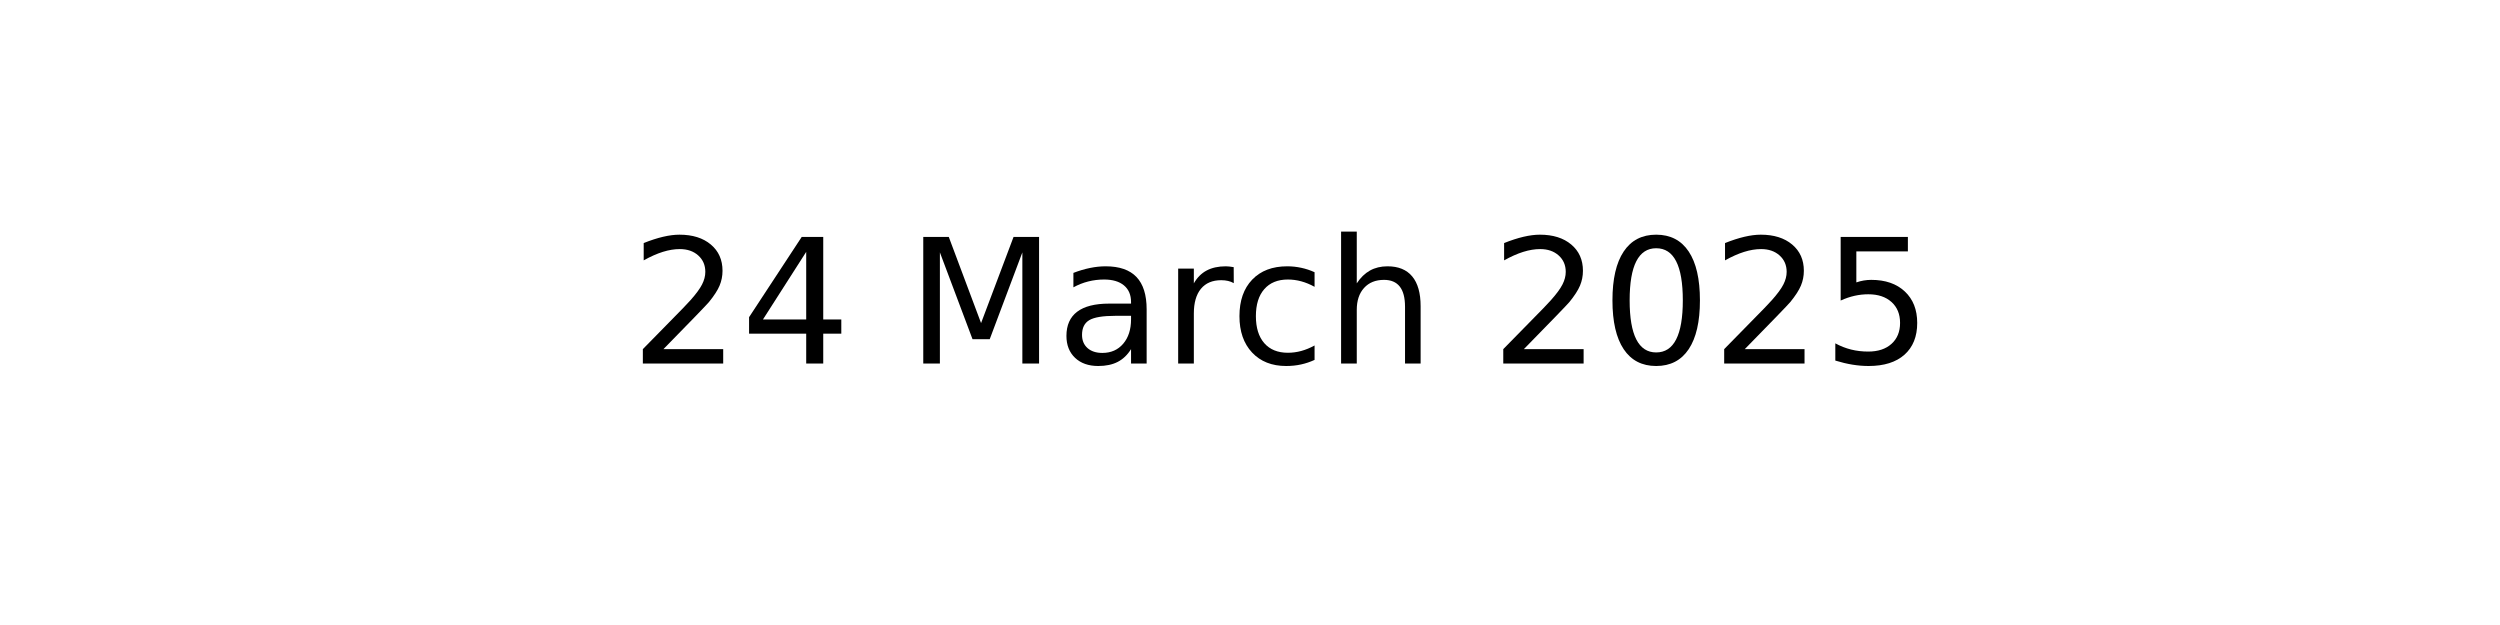
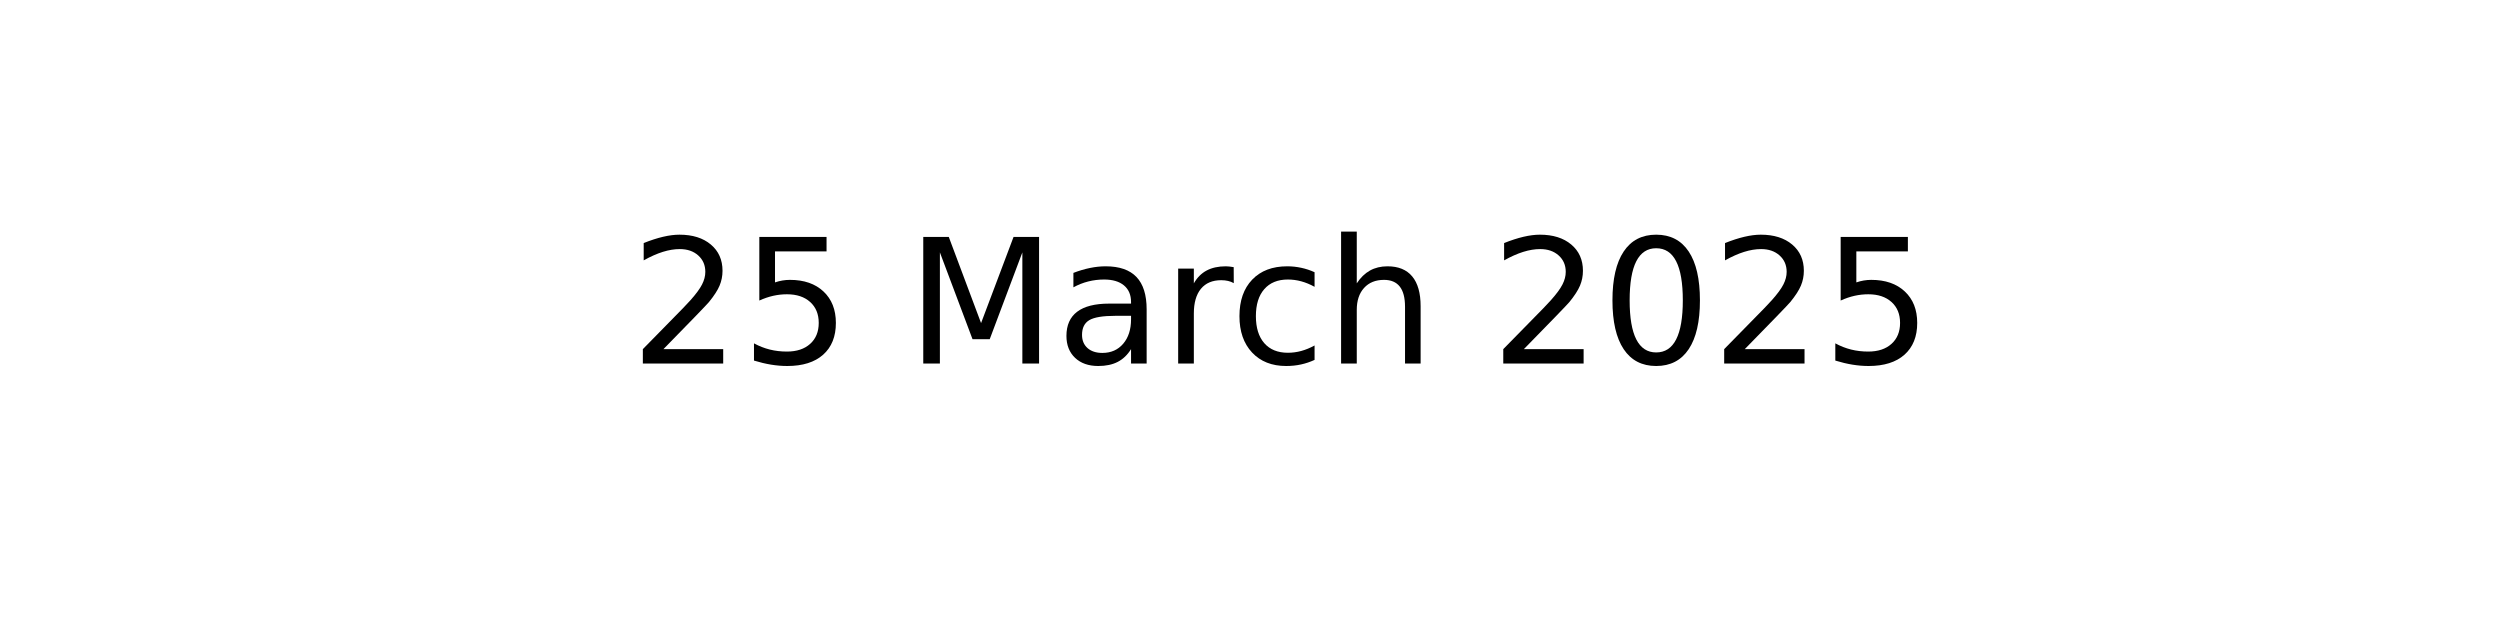
<svg xmlns="http://www.w3.org/2000/svg" xmlns:xlink="http://www.w3.org/1999/xlink" width="144pt" height="36pt" viewBox="0 0 144 36" version="1.1">
  <defs>
    <style type="text/css">*{stroke-linejoin: round; stroke-linecap: butt}</style>
  </defs>
  <g id="figure_1">
    <g id="axes_1">
      <g id="text_1">
        <g transform="translate(36.29531 20.93937) scale(0.1 -0.1)">
          <defs>
            <path id="DejaVuSans-32" d="M 1228 531  L 3431 531  L 3431 0  L 469 0  L 469 531  Q 828 903 1448 1529  Q 2069 2156 2228 2338  Q 2531 2678 2651 2914  Q 2772 3150 2772 3378  Q 2772 3750 2511 3984  Q 2250 4219 1831 4219  Q 1534 4219 1204 4116  Q 875 4013 500 3803  L 500 4441  Q 881 4594 1212 4672  Q 1544 4750 1819 4750  Q 2544 4750 2975 4387  Q 3406 4025 3406 3419  Q 3406 3131 3298 2873  Q 3191 2616 2906 2266  Q 2828 2175 2409 1742  Q 1991 1309 1228 531  z " transform="scale(0.015625)" />
-             <path id="DejaVuSans-34" d="M 2419 4116  L 825 1625  L 2419 1625  L 2419 4116  z M 2253 4666  L 3047 4666  L 3047 1625  L 3713 1625  L 3713 1100  L 3047 1100  L 3047 0  L 2419 0  L 2419 1100  L 313 1100  L 313 1709  L 2253 4666  z " transform="scale(0.015625)" />
+             <path id="DejaVuSans-35" d="M 691 4666  L 3169 4666  L 3169 4134  L 1269 4134  L 1269 2991  Q 1406 3038 1543 3061  Q 1681 3084 1819 3084  Q 2600 3084 3056 2656  Q 3513 2228 3513 1497  Q 3513 744 3044 326  Q 2575 -91 1722 -91  Q 1428 -91 1123 -41  Q 819 9 494 109  L 494 744  Q 775 591 1075 516  Q 1375 441 1709 441  Q 2250 441 2565 725  Q 2881 1009 2881 1497  Q 2881 1984 2565 2268  Q 2250 2553 1709 2553  Q 1456 2553 1204 2497  Q 953 2441 691 2322  L 691 4666  z " transform="scale(0.015625)" />
            <path id="DejaVuSans-20" transform="scale(0.015625)" />
            <path id="DejaVuSans-4d" d="M 628 4666  L 1569 4666  L 2759 1491  L 3956 4666  L 4897 4666  L 4897 0  L 4281 0  L 4281 4097  L 3078 897  L 2444 897  L 1241 4097  L 1241 0  L 628 0  L 628 4666  z " transform="scale(0.015625)" />
            <path id="DejaVuSans-61" d="M 2194 1759  Q 1497 1759 1228 1600  Q 959 1441 959 1056  Q 959 750 1161 570  Q 1363 391 1709 391  Q 2188 391 2477 730  Q 2766 1069 2766 1631  L 2766 1759  L 2194 1759  z M 3341 1997  L 3341 0  L 2766 0  L 2766 531  Q 2569 213 2275 61  Q 1981 -91 1556 -91  Q 1019 -91 701 211  Q 384 513 384 1019  Q 384 1609 779 1909  Q 1175 2209 1959 2209  L 2766 2209  L 2766 2266  Q 2766 2663 2505 2880  Q 2244 3097 1772 3097  Q 1472 3097 1187 3025  Q 903 2953 641 2809  L 641 3341  Q 956 3463 1253 3523  Q 1550 3584 1831 3584  Q 2591 3584 2966 3190  Q 3341 2797 3341 1997  z " transform="scale(0.015625)" />
            <path id="DejaVuSans-72" d="M 2631 2963  Q 2534 3019 2420 3045  Q 2306 3072 2169 3072  Q 1681 3072 1420 2755  Q 1159 2438 1159 1844  L 1159 0  L 581 0  L 581 3500  L 1159 3500  L 1159 2956  Q 1341 3275 1631 3429  Q 1922 3584 2338 3584  Q 2397 3584 2469 3576  Q 2541 3569 2628 3553  L 2631 2963  z " transform="scale(0.015625)" />
            <path id="DejaVuSans-63" d="M 3122 3366  L 3122 2828  Q 2878 2963 2633 3030  Q 2388 3097 2138 3097  Q 1578 3097 1268 2742  Q 959 2388 959 1747  Q 959 1106 1268 751  Q 1578 397 2138 397  Q 2388 397 2633 464  Q 2878 531 3122 666  L 3122 134  Q 2881 22 2623 -34  Q 2366 -91 2075 -91  Q 1284 -91 818 406  Q 353 903 353 1747  Q 353 2603 823 3093  Q 1294 3584 2113 3584  Q 2378 3584 2631 3529  Q 2884 3475 3122 3366  z " transform="scale(0.015625)" />
            <path id="DejaVuSans-68" d="M 3513 2113  L 3513 0  L 2938 0  L 2938 2094  Q 2938 2591 2744 2837  Q 2550 3084 2163 3084  Q 1697 3084 1428 2787  Q 1159 2491 1159 1978  L 1159 0  L 581 0  L 581 4863  L 1159 4863  L 1159 2956  Q 1366 3272 1645 3428  Q 1925 3584 2291 3584  Q 2894 3584 3203 3211  Q 3513 2838 3513 2113  z " transform="scale(0.015625)" />
            <path id="DejaVuSans-30" d="M 2034 4250  Q 1547 4250 1301 3770  Q 1056 3291 1056 2328  Q 1056 1369 1301 889  Q 1547 409 2034 409  Q 2525 409 2770 889  Q 3016 1369 3016 2328  Q 3016 3291 2770 3770  Q 2525 4250 2034 4250  z M 2034 4750  Q 2819 4750 3233 4129  Q 3647 3509 3647 2328  Q 3647 1150 3233 529  Q 2819 -91 2034 -91  Q 1250 -91 836 529  Q 422 1150 422 2328  Q 422 3509 836 4129  Q 1250 4750 2034 4750  z " transform="scale(0.015625)" />
-             <path id="DejaVuSans-35" d="M 691 4666  L 3169 4666  L 3169 4134  L 1269 4134  L 1269 2991  Q 1406 3038 1543 3061  Q 1681 3084 1819 3084  Q 2600 3084 3056 2656  Q 3513 2228 3513 1497  Q 3513 744 3044 326  Q 2575 -91 1722 -91  Q 1428 -91 1123 -41  Q 819 9 494 109  L 494 744  Q 775 591 1075 516  Q 1375 441 1709 441  Q 2250 441 2565 725  Q 2881 1009 2881 1497  Q 2881 1984 2565 2268  Q 2250 2553 1709 2553  Q 1456 2553 1204 2497  Q 953 2441 691 2322  L 691 4666  z " transform="scale(0.015625)" />
          </defs>
          <use xlink:href="#DejaVuSans-32" />
-           <use xlink:href="#DejaVuSans-34" x="63.623" />
+           <use xlink:href="#DejaVuSans-35" x="63.623" />
          <use xlink:href="#DejaVuSans-20" x="127.246" />
          <use xlink:href="#DejaVuSans-4d" x="159.033" />
          <use xlink:href="#DejaVuSans-61" x="245.312" />
          <use xlink:href="#DejaVuSans-72" x="306.592" />
          <use xlink:href="#DejaVuSans-63" x="345.455" />
          <use xlink:href="#DejaVuSans-68" x="400.436" />
          <use xlink:href="#DejaVuSans-20" x="463.814" />
          <use xlink:href="#DejaVuSans-32" x="495.602" />
          <use xlink:href="#DejaVuSans-30" x="559.225" />
          <use xlink:href="#DejaVuSans-32" x="622.848" />
          <use xlink:href="#DejaVuSans-35" x="686.471" />
        </g>
      </g>
    </g>
  </g>
</svg>
